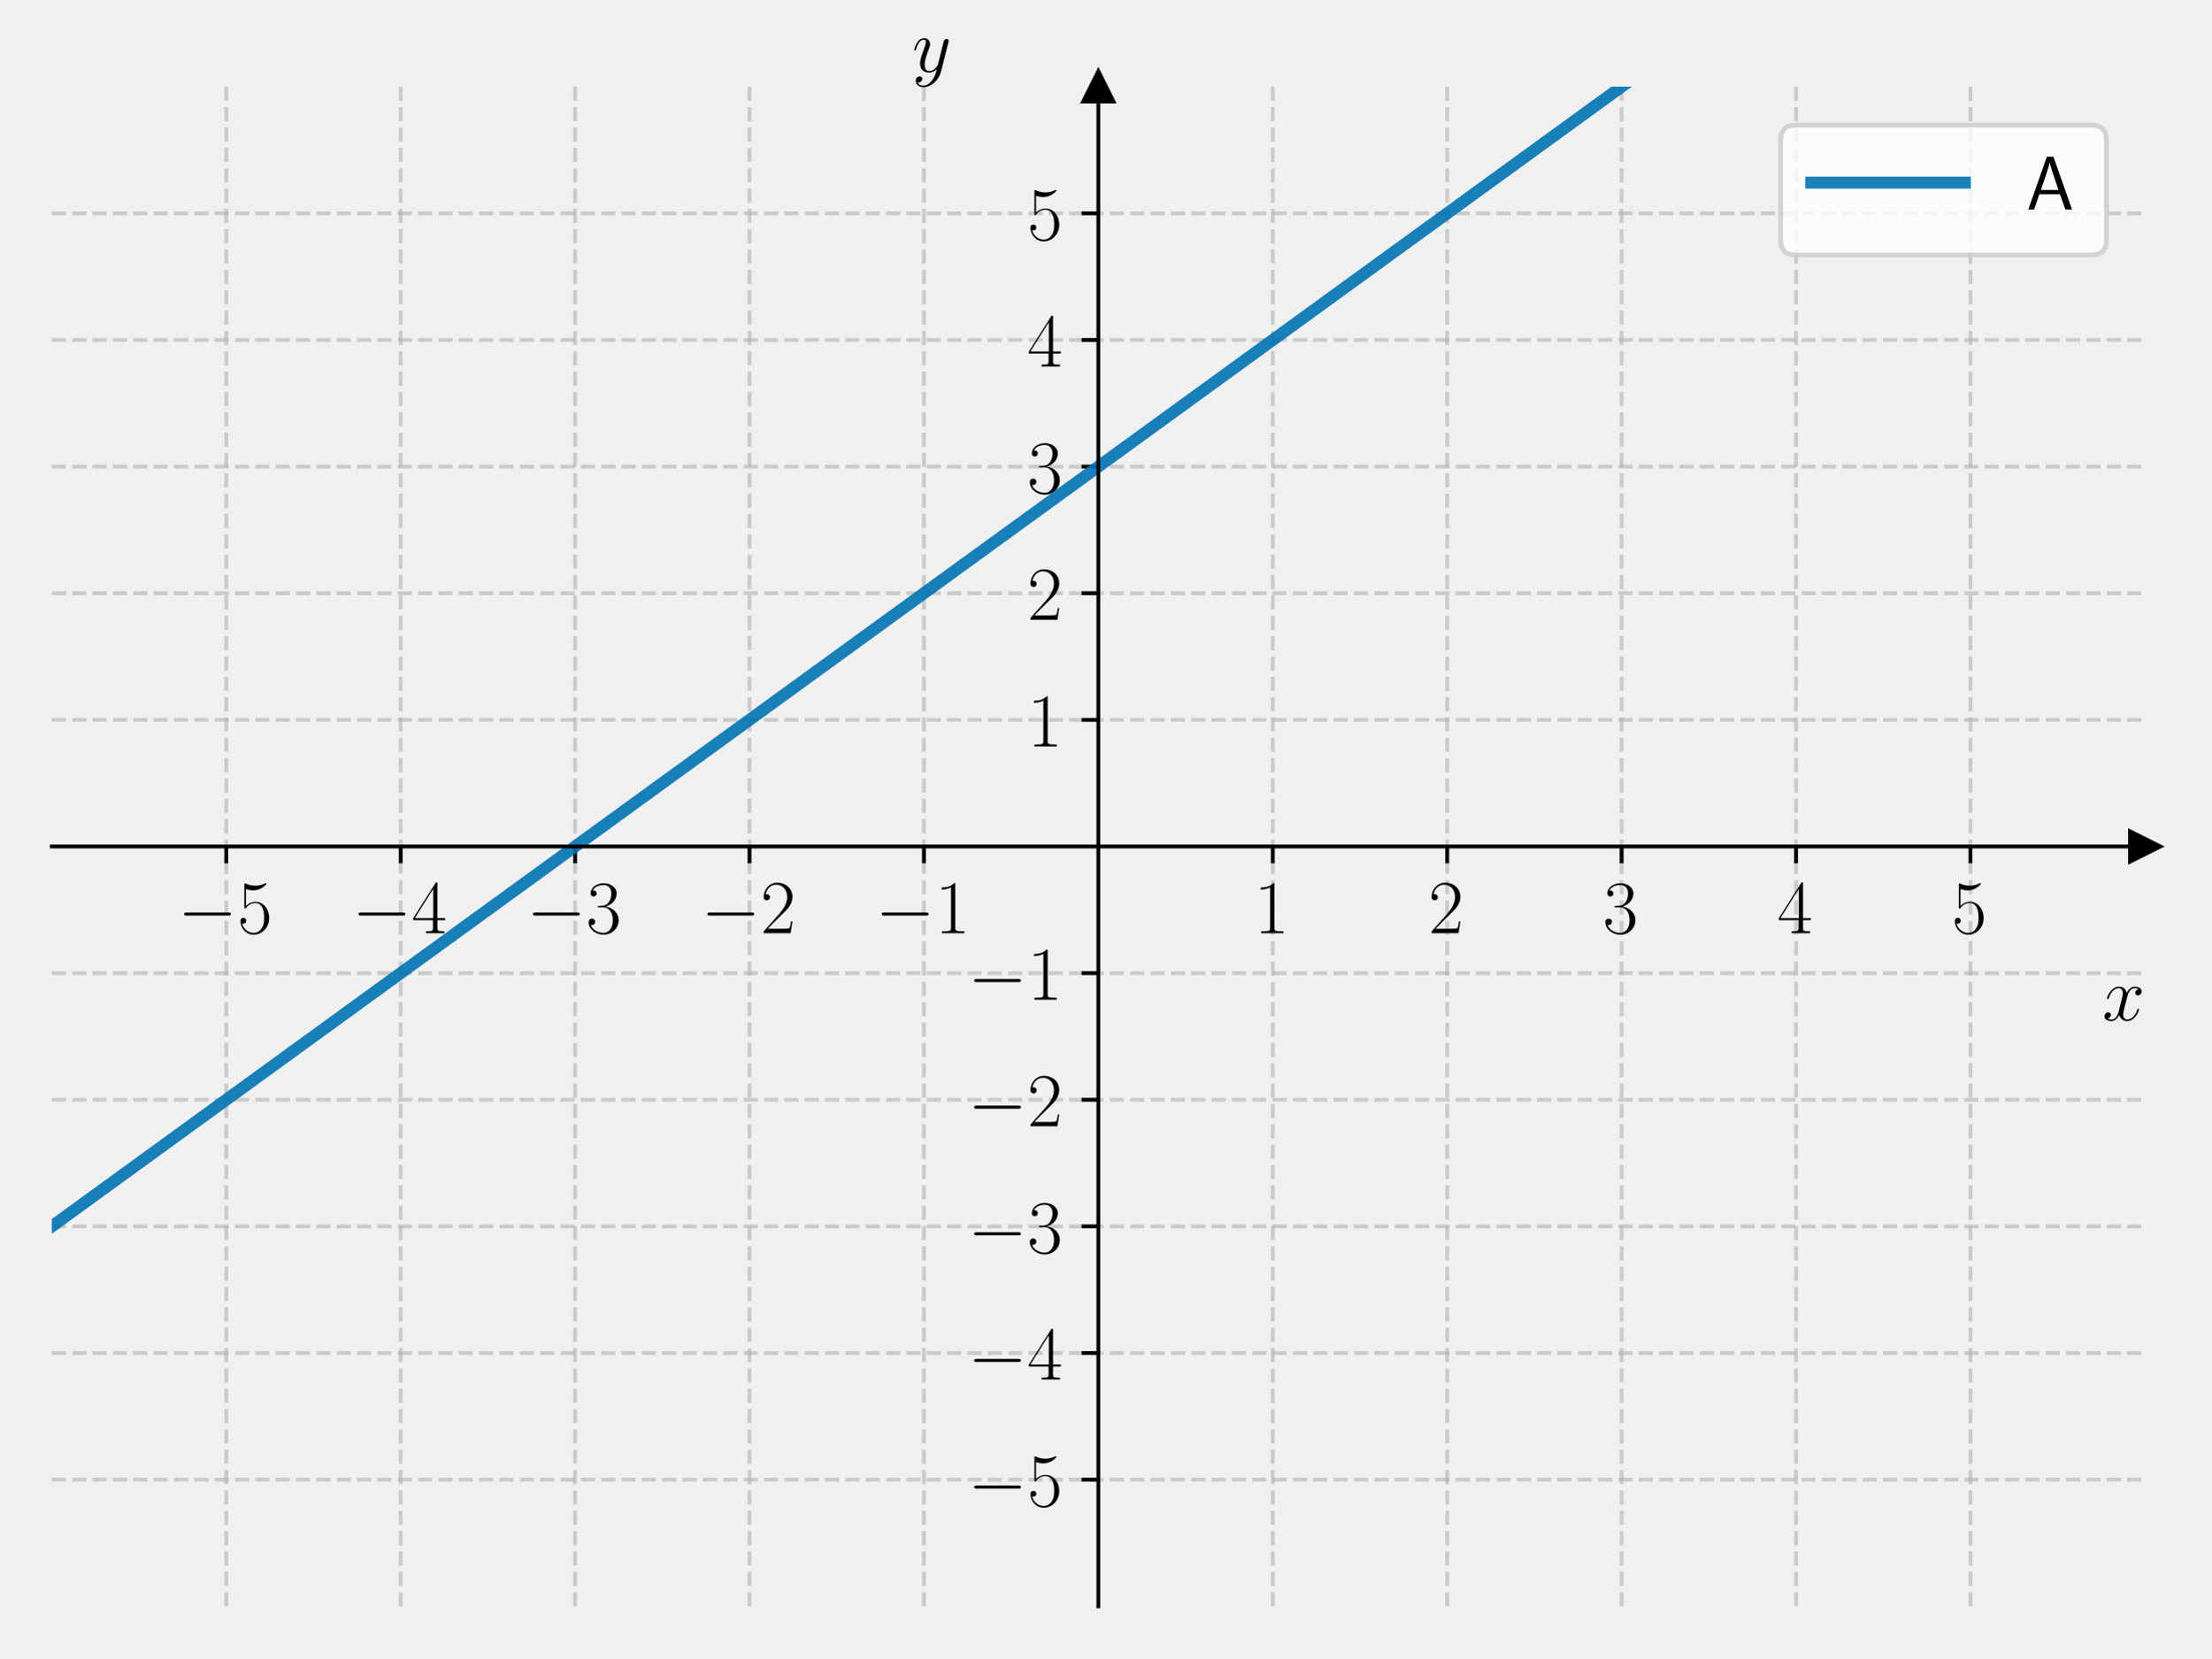
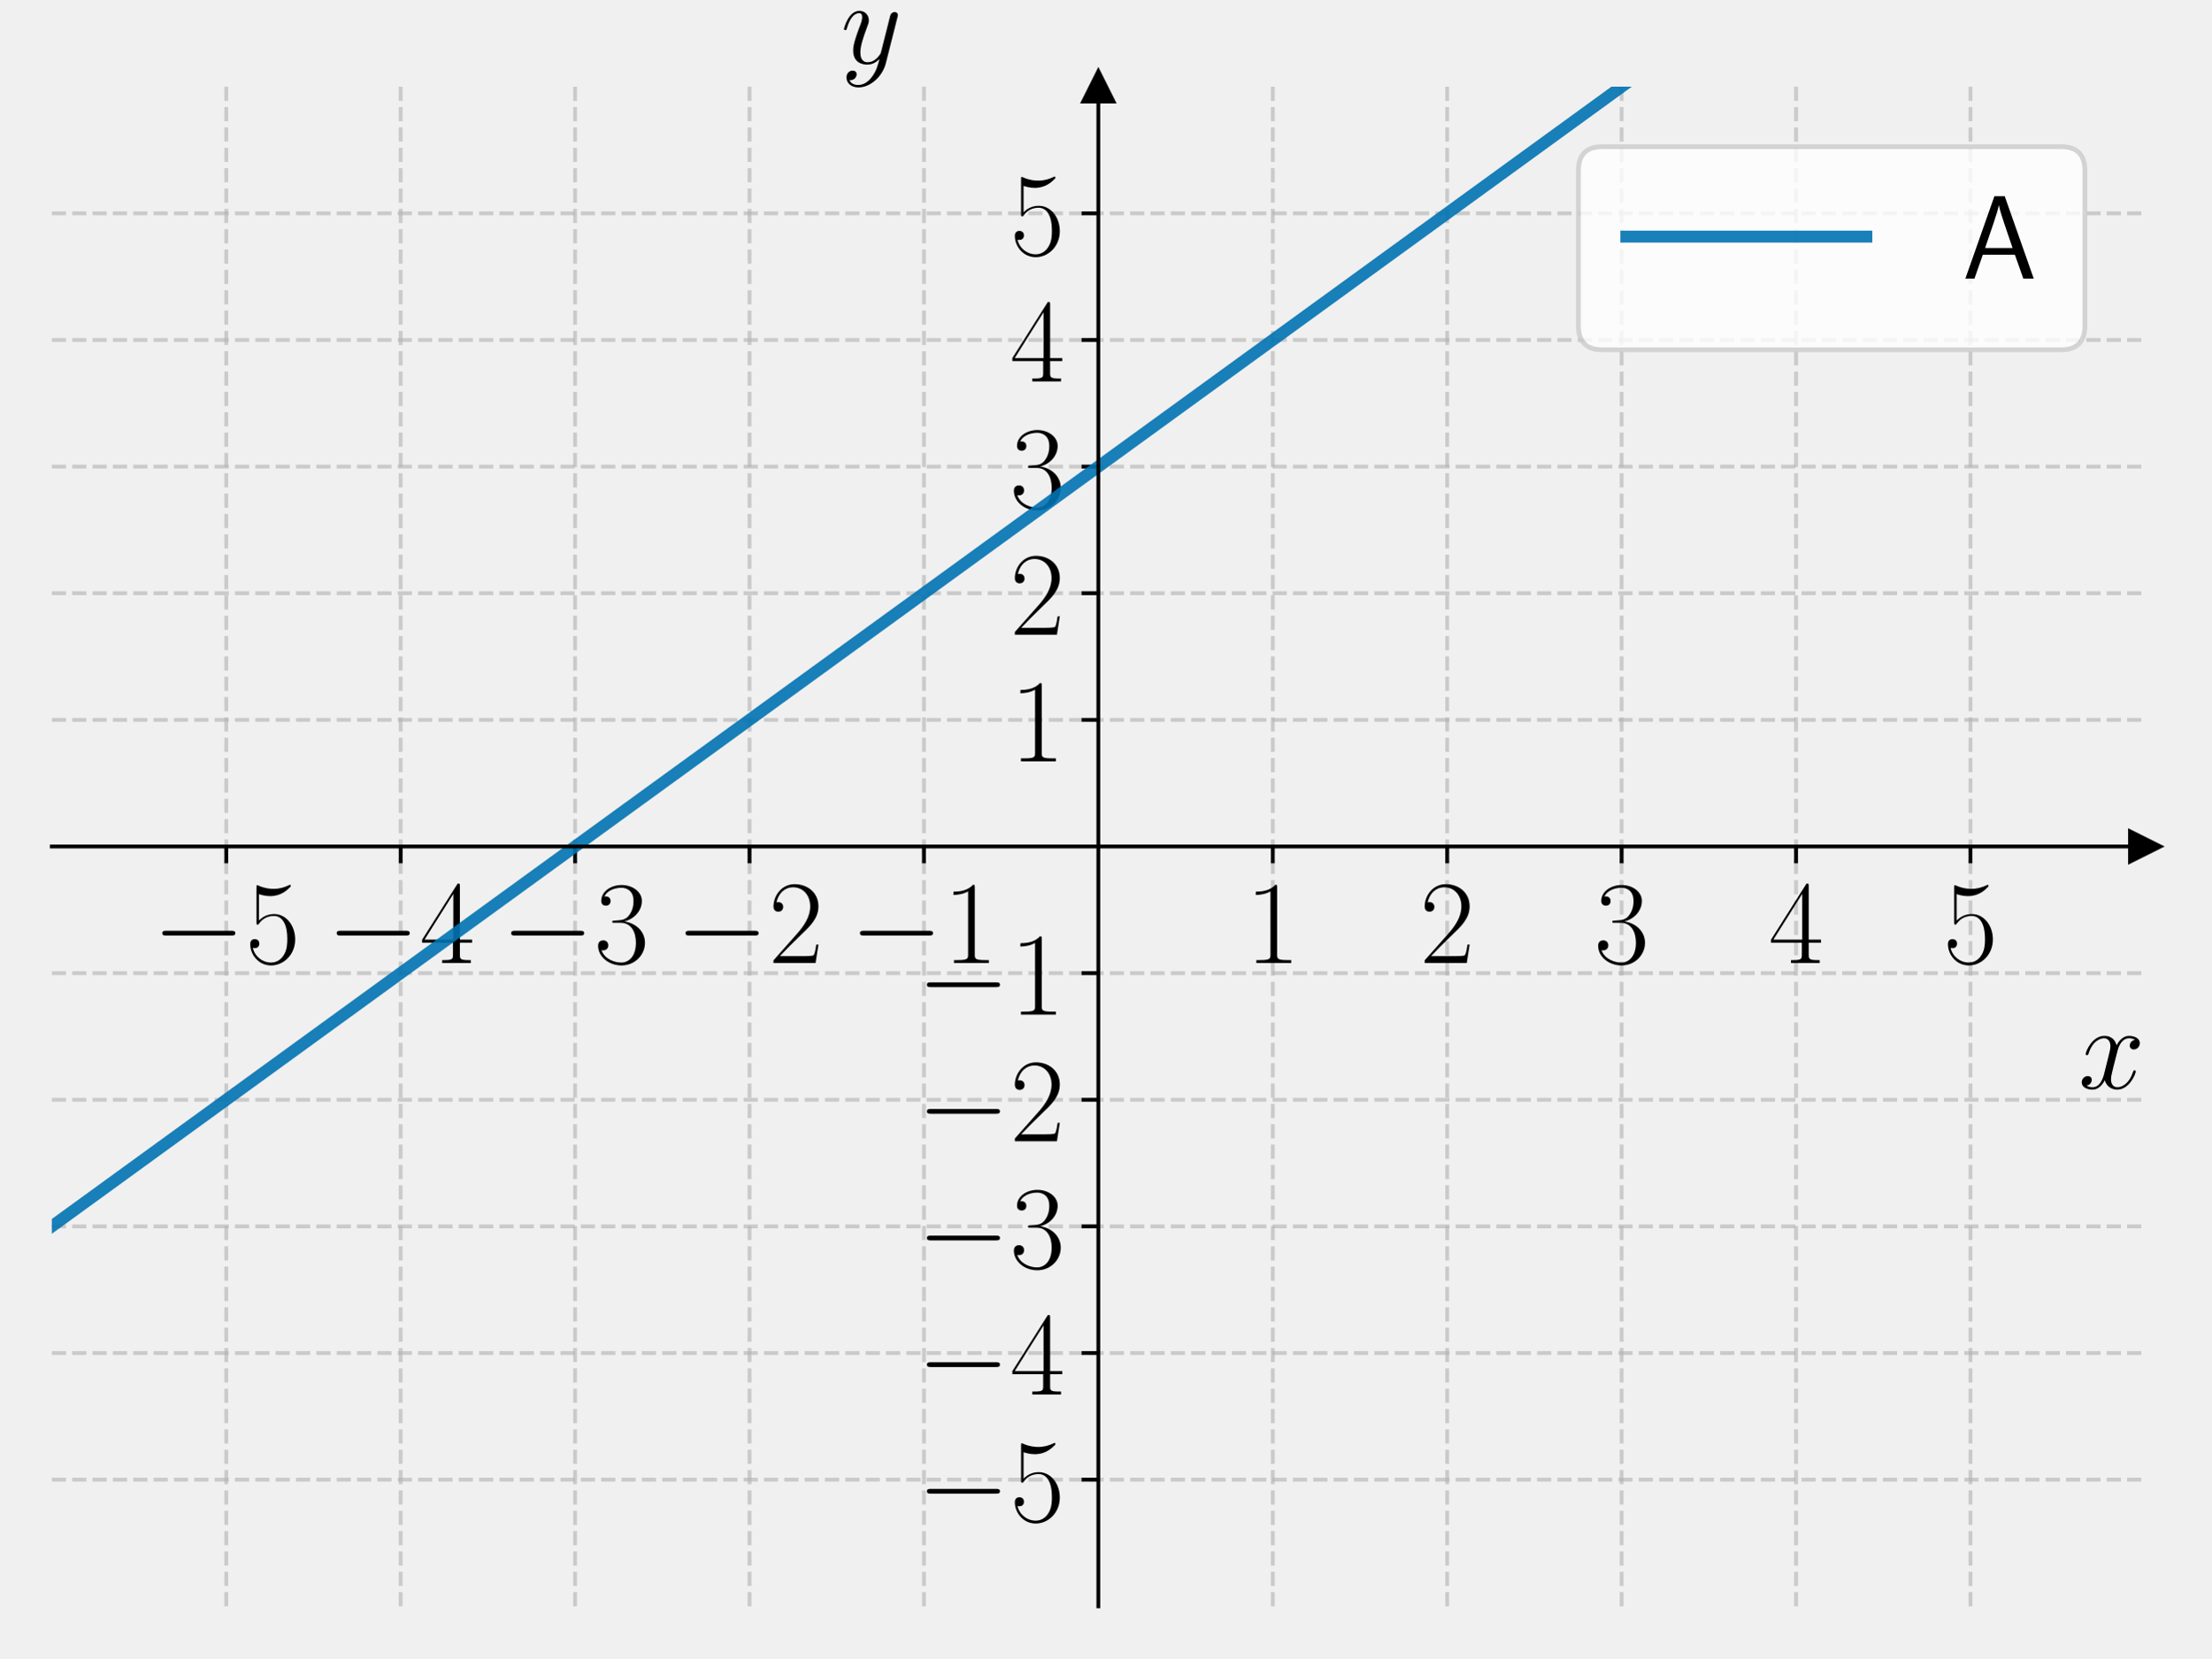
<svg xmlns="http://www.w3.org/2000/svg" xmlns:xlink="http://www.w3.org/1999/xlink" width="460.8pt" height="345.6pt" viewBox="0 0 460.8 345.6" version="1.1">
  <defs>
    <style type="text/css">*{stroke-linejoin: round; stroke-linecap: butt}</style>
  </defs>
  <g id="figure_1">
    <g id="patch_1">
      <path d="M 0 345.6  L 460.8 345.6  L 460.8 0  L 0 0  L 0 345.6  z " style="fill: none" />
    </g>
    <g id="axes_1">
      <g id="patch_2">
        <path d="M 10.8 334.8  L 447 334.8  L 447 18.065  L 10.8 18.065  L 10.8 334.8  z " style="fill: none" />
      </g>
      <g id="matplotlib.axis_1">
        <g id="xtick_1">
          <g id="line2d_1">
-             <path d="M 47.15 334.8  L 47.15 18.065  " clip-path="url(#pc004c68522)" style="fill: none; stroke-dasharray: 2.96,1.28; stroke-dashoffset: 0; stroke: #b0b0b0; stroke-opacity: 0.6; stroke-width: 0.8" />
+             <path d="M 47.15 334.8  L 47.15 18.065  " clip-path="url(#pa87d6926a6)" style="fill: none; stroke-dasharray: 2.96,1.28; stroke-dashoffset: 0; stroke: #b0b0b0; stroke-opacity: 0.6; stroke-width: 0.8" />
          </g>
          <g id="line2d_2">
            <defs>
-               <path id="m07900f5c85" d="M 0 0  L 0 3.5  " style="stroke: #000000; stroke-width: 0.8" />
+               <path id="m798432b747" d="M 0 0  L 0 3.5  " style="stroke: #000000; stroke-width: 0.8" />
            </defs>
            <g>
-               <use xlink:href="#m07900f5c85" x="47.15" y="176.432" style="stroke: #000000; stroke-width: 0.8" />
+               <use xlink:href="#m798432b747" x="47.15" y="176.432" style="stroke: #000000; stroke-width: 0.8" />
            </g>
          </g>
          <g id="text_1">
-             <g transform="translate(37.04901 194.5019) scale(0.16 -0.16)">
+             <g transform="translate(31.75276 200.7285) scale(0.25 -0.25)">
              <defs>
                <path id="CMSY10-0" d="M 4218 1472  C 4326 1472 4442 1472 4442 1600  C 4442 1728 4326 1728 4218 1728  L 755 1728  C 646 1728 531 1728 531 1600  C 531 1472 646 1472 755 1472  L 4218 1472  z " transform="scale(0.015625)" />
                <path id="CMR17-35" d="M 730 3692  C 794 3666 1056 3584 1325 3584  C 1920 3584 2246 3911 2432 4100  C 2432 4157 2432 4192 2394 4192  C 2387 4192 2374 4192 2323 4163  C 2099 4058 1837 3973 1517 3973  C 1325 3973 1037 3999 723 4139  C 653 4171 640 4171 634 4171  C 602 4171 595 4164 595 4037  L 595 2203  C 595 2089 595 2057 659 2057  C 691 2057 704 2070 736 2114  C 941 2401 1222 2522 1542 2522  C 1766 2522 2246 2382 2246 1289  C 2246 1085 2246 715 2054 421  C 1894 159 1645 25 1370 25  C 947 25 518 320 403 814  C 429 807 480 795 506 795  C 589 795 749 840 749 1038  C 749 1210 627 1280 506 1280  C 358 1280 262 1190 262 1011  C 262 454 704 -128 1382 -128  C 2042 -128 2669 440 2669 1264  C 2669 2030 2170 2624 1549 2624  C 1222 2624 947 2503 730 2274  L 730 3692  z " transform="scale(0.015625)" />
              </defs>
              <use xlink:href="#CMSY10-0" transform="scale(0.996264)" />
              <use xlink:href="#CMR17-35" transform="translate(77.48747 0) scale(0.996264)" />
            </g>
          </g>
        </g>
        <g id="xtick_2">
          <g id="line2d_3">
-             <path d="M 83.5 334.8  L 83.5 18.065  " clip-path="url(#pc004c68522)" style="fill: none; stroke-dasharray: 2.96,1.28; stroke-dashoffset: 0; stroke: #b0b0b0; stroke-opacity: 0.6; stroke-width: 0.8" />
+             <path d="M 83.5 334.8  L 83.5 18.065  " clip-path="url(#pa87d6926a6)" style="fill: none; stroke-dasharray: 2.96,1.28; stroke-dashoffset: 0; stroke: #b0b0b0; stroke-opacity: 0.6; stroke-width: 0.8" />
          </g>
          <g id="line2d_4">
            <g>
-               <use xlink:href="#m07900f5c85" x="83.5" y="176.432" style="stroke: #000000; stroke-width: 0.8" />
+               <use xlink:href="#m798432b747" x="83.5" y="176.432" style="stroke: #000000; stroke-width: 0.8" />
            </g>
          </g>
          <g id="text_2">
-             <g transform="translate(73.39901 194.5019) scale(0.16 -0.16)">
+             <g transform="translate(68.10276 200.7285) scale(0.25 -0.25)">
              <defs>
                <path id="CMR17-34" d="M 2150 4122  C 2150 4256 2144 4256 2029 4256  L 128 1254  L 128 1088  L 1779 1088  L 1779 457  C 1779 224 1766 160 1318 160  L 1197 160  L 1197 0  C 1402 0 1747 0 1965 0  C 2182 0 2528 0 2733 0  L 2733 160  L 2611 160  C 2163 160 2150 224 2150 457  L 2150 1088  L 2803 1088  L 2803 1254  L 2150 1254  L 2150 4122  z M 1798 3703  L 1798 1254  L 256 1254  L 1798 3703  z " transform="scale(0.015625)" />
              </defs>
              <use xlink:href="#CMSY10-0" transform="scale(0.996264)" />
              <use xlink:href="#CMR17-34" transform="translate(77.48747 0) scale(0.996264)" />
            </g>
          </g>
        </g>
        <g id="xtick_3">
          <g id="line2d_5">
-             <path d="M 119.85 334.8  L 119.85 18.065  " clip-path="url(#pc004c68522)" style="fill: none; stroke-dasharray: 2.96,1.28; stroke-dashoffset: 0; stroke: #b0b0b0; stroke-opacity: 0.6; stroke-width: 0.8" />
+             <path d="M 119.85 334.8  L 119.85 18.065  " clip-path="url(#pa87d6926a6)" style="fill: none; stroke-dasharray: 2.96,1.28; stroke-dashoffset: 0; stroke: #b0b0b0; stroke-opacity: 0.6; stroke-width: 0.8" />
          </g>
          <g id="line2d_6">
            <g>
-               <use xlink:href="#m07900f5c85" x="119.85" y="176.432" style="stroke: #000000; stroke-width: 0.8" />
+               <use xlink:href="#m798432b747" x="119.85" y="176.432" style="stroke: #000000; stroke-width: 0.8" />
            </g>
          </g>
          <g id="text_3">
-             <g transform="translate(109.749 194.5019) scale(0.16 -0.16)">
+             <g transform="translate(104.4528 200.7285) scale(0.25 -0.25)">
              <defs>
                <path id="CMR17-33" d="M 1414 2157  C 1984 2157 2234 1662 2234 1090  C 2234 320 1824 25 1453 25  C 1114 25 563 194 390 693  C 422 680 454 680 486 680  C 640 680 755 782 755 948  C 755 1133 614 1216 486 1216  C 378 1216 211 1165 211 926  C 211 335 787 -128 1466 -128  C 2176 -128 2720 430 2720 1085  C 2720 1707 2208 2157 1600 2227  C 2086 2328 2554 2756 2554 3329  C 2554 3820 2048 4179 1472 4179  C 890 4179 378 3829 378 3329  C 378 3110 544 3072 627 3072  C 762 3072 877 3155 877 3321  C 877 3486 762 3569 627 3569  C 602 3569 570 3569 544 3557  C 730 3959 1235 4032 1459 4032  C 1683 4032 2106 3925 2106 3320  C 2106 3143 2080 2828 1862 2550  C 1670 2304 1453 2304 1242 2284  C 1210 2284 1062 2269 1037 2269  C 992 2263 966 2257 966 2208  C 966 2163 973 2157 1101 2157  L 1414 2157  z " transform="scale(0.015625)" />
              </defs>
              <use xlink:href="#CMSY10-0" transform="scale(0.996264)" />
              <use xlink:href="#CMR17-33" transform="translate(77.48747 0) scale(0.996264)" />
            </g>
          </g>
        </g>
        <g id="xtick_4">
          <g id="line2d_7">
-             <path d="M 156.2 334.8  L 156.2 18.065  " clip-path="url(#pc004c68522)" style="fill: none; stroke-dasharray: 2.96,1.28; stroke-dashoffset: 0; stroke: #b0b0b0; stroke-opacity: 0.6; stroke-width: 0.8" />
+             <path d="M 156.2 334.8  L 156.2 18.065  " clip-path="url(#pa87d6926a6)" style="fill: none; stroke-dasharray: 2.96,1.28; stroke-dashoffset: 0; stroke: #b0b0b0; stroke-opacity: 0.6; stroke-width: 0.8" />
          </g>
          <g id="line2d_8">
            <g>
-               <use xlink:href="#m07900f5c85" x="156.2" y="176.432" style="stroke: #000000; stroke-width: 0.8" />
+               <use xlink:href="#m798432b747" x="156.2" y="176.432" style="stroke: #000000; stroke-width: 0.8" />
            </g>
          </g>
          <g id="text_4">
-             <g transform="translate(146.099 194.5019) scale(0.16 -0.16)">
+             <g transform="translate(140.8028 200.7285) scale(0.25 -0.25)">
              <defs>
                <path id="CMR17-32" d="M 2669 989  L 2554 989  C 2490 536 2438 459 2413 420  C 2381 369 1920 369 1830 369  L 602 369  C 832 619 1280 1072 1824 1597  C 2214 1967 2669 2402 2669 3035  C 2669 3790 2067 4224 1395 4224  C 691 4224 262 3604 262 3030  C 262 2780 448 2748 525 2748  C 589 2748 781 2787 781 3010  C 781 3207 614 3264 525 3264  C 486 3264 448 3258 422 3245  C 544 3790 915 4058 1306 4058  C 1862 4058 2227 3617 2227 3035  C 2227 2479 1901 2000 1536 1584  L 262 146  L 262 0  L 2515 0  L 2669 989  z " transform="scale(0.015625)" />
              </defs>
              <use xlink:href="#CMSY10-0" transform="scale(0.996264)" />
              <use xlink:href="#CMR17-32" transform="translate(77.48747 0) scale(0.996264)" />
            </g>
          </g>
        </g>
        <g id="xtick_5">
          <g id="line2d_9">
-             <path d="M 192.55 334.8  L 192.55 18.065  " clip-path="url(#pc004c68522)" style="fill: none; stroke-dasharray: 2.96,1.28; stroke-dashoffset: 0; stroke: #b0b0b0; stroke-opacity: 0.6; stroke-width: 0.8" />
+             <path d="M 192.55 334.8  L 192.55 18.065  " clip-path="url(#pa87d6926a6)" style="fill: none; stroke-dasharray: 2.96,1.28; stroke-dashoffset: 0; stroke: #b0b0b0; stroke-opacity: 0.6; stroke-width: 0.8" />
          </g>
          <g id="line2d_10">
            <g>
-               <use xlink:href="#m07900f5c85" x="192.55" y="176.432" style="stroke: #000000; stroke-width: 0.8" />
+               <use xlink:href="#m798432b747" x="192.55" y="176.432" style="stroke: #000000; stroke-width: 0.8" />
            </g>
          </g>
          <g id="text_5">
-             <g transform="translate(182.449 194.5019) scale(0.16 -0.16)">
+             <g transform="translate(177.1528 200.7285) scale(0.25 -0.25)">
              <defs>
                <path id="CMR17-31" d="M 1702 4058  C 1702 4192 1696 4192 1606 4192  C 1357 3916 979 3827 621 3827  C 602 3827 570 3827 563 3808  C 557 3795 557 3782 557 3648  C 755 3648 1088 3686 1344 3839  L 1344 461  C 1344 236 1331 160 781 160  L 589 160  L 589 0  C 896 0 1216 0 1523 0  C 1830 0 2150 0 2458 0  L 2458 160  L 2266 160  C 1715 160 1702 230 1702 458  L 1702 4058  z " transform="scale(0.015625)" />
              </defs>
              <use xlink:href="#CMSY10-0" transform="scale(0.996264)" />
              <use xlink:href="#CMR17-31" transform="translate(77.48747 0) scale(0.996264)" />
            </g>
          </g>
        </g>
        <g id="xtick_6">
          <g id="line2d_11">
-             <path d="M 265.25 334.8  L 265.25 18.065  " clip-path="url(#pc004c68522)" style="fill: none; stroke-dasharray: 2.96,1.28; stroke-dashoffset: 0; stroke: #b0b0b0; stroke-opacity: 0.6; stroke-width: 0.8" />
+             <path d="M 265.25 334.8  L 265.25 18.065  " clip-path="url(#pa87d6926a6)" style="fill: none; stroke-dasharray: 2.96,1.28; stroke-dashoffset: 0; stroke: #b0b0b0; stroke-opacity: 0.6; stroke-width: 0.8" />
          </g>
          <g id="line2d_12">
            <g>
-               <use xlink:href="#m07900f5c85" x="265.25" y="176.432" style="stroke: #000000; stroke-width: 0.8" />
+               <use xlink:href="#m798432b747" x="265.25" y="176.432" style="stroke: #000000; stroke-width: 0.8" />
            </g>
          </g>
          <g id="text_6">
-             <g transform="translate(261.348 194.5019) scale(0.16 -0.16)">
+             <g transform="translate(259.5387 200.7285) scale(0.25 -0.25)">
              <use xlink:href="#CMR17-31" transform="scale(0.996264)" />
            </g>
          </g>
        </g>
        <g id="xtick_7">
          <g id="line2d_13">
-             <path d="M 301.6 334.8  L 301.6 18.065  " clip-path="url(#pc004c68522)" style="fill: none; stroke-dasharray: 2.96,1.28; stroke-dashoffset: 0; stroke: #b0b0b0; stroke-opacity: 0.6; stroke-width: 0.8" />
+             <path d="M 301.6 334.8  L 301.6 18.065  " clip-path="url(#pa87d6926a6)" style="fill: none; stroke-dasharray: 2.96,1.28; stroke-dashoffset: 0; stroke: #b0b0b0; stroke-opacity: 0.6; stroke-width: 0.8" />
          </g>
          <g id="line2d_14">
            <g>
-               <use xlink:href="#m07900f5c85" x="301.6" y="176.432" style="stroke: #000000; stroke-width: 0.8" />
+               <use xlink:href="#m798432b747" x="301.6" y="176.432" style="stroke: #000000; stroke-width: 0.8" />
            </g>
          </g>
          <g id="text_7">
-             <g transform="translate(297.698 194.5019) scale(0.16 -0.16)">
+             <g transform="translate(295.8887 200.7285) scale(0.25 -0.25)">
              <use xlink:href="#CMR17-32" transform="scale(0.996264)" />
            </g>
          </g>
        </g>
        <g id="xtick_8">
          <g id="line2d_15">
-             <path d="M 337.95 334.8  L 337.95 18.065  " clip-path="url(#pc004c68522)" style="fill: none; stroke-dasharray: 2.96,1.28; stroke-dashoffset: 0; stroke: #b0b0b0; stroke-opacity: 0.6; stroke-width: 0.8" />
+             <path d="M 337.95 334.8  L 337.95 18.065  " clip-path="url(#pa87d6926a6)" style="fill: none; stroke-dasharray: 2.96,1.28; stroke-dashoffset: 0; stroke: #b0b0b0; stroke-opacity: 0.6; stroke-width: 0.8" />
          </g>
          <g id="line2d_16">
            <g>
-               <use xlink:href="#m07900f5c85" x="337.95" y="176.432" style="stroke: #000000; stroke-width: 0.8" />
+               <use xlink:href="#m798432b747" x="337.95" y="176.432" style="stroke: #000000; stroke-width: 0.8" />
            </g>
          </g>
          <g id="text_8">
-             <g transform="translate(334.048 194.5019) scale(0.16 -0.16)">
+             <g transform="translate(332.2387 200.7285) scale(0.25 -0.25)">
              <use xlink:href="#CMR17-33" transform="scale(0.996264)" />
            </g>
          </g>
        </g>
        <g id="xtick_9">
          <g id="line2d_17">
-             <path d="M 374.3 334.8  L 374.3 18.065  " clip-path="url(#pc004c68522)" style="fill: none; stroke-dasharray: 2.96,1.28; stroke-dashoffset: 0; stroke: #b0b0b0; stroke-opacity: 0.6; stroke-width: 0.8" />
+             <path d="M 374.3 334.8  L 374.3 18.065  " clip-path="url(#pa87d6926a6)" style="fill: none; stroke-dasharray: 2.96,1.28; stroke-dashoffset: 0; stroke: #b0b0b0; stroke-opacity: 0.6; stroke-width: 0.8" />
          </g>
          <g id="line2d_18">
            <g>
-               <use xlink:href="#m07900f5c85" x="374.3" y="176.432" style="stroke: #000000; stroke-width: 0.8" />
+               <use xlink:href="#m798432b747" x="374.3" y="176.432" style="stroke: #000000; stroke-width: 0.8" />
            </g>
          </g>
          <g id="text_9">
-             <g transform="translate(370.398 194.5019) scale(0.16 -0.16)">
+             <g transform="translate(368.5887 200.7285) scale(0.25 -0.25)">
              <use xlink:href="#CMR17-34" transform="scale(0.996264)" />
            </g>
          </g>
        </g>
        <g id="xtick_10">
          <g id="line2d_19">
-             <path d="M 410.65 334.8  L 410.65 18.065  " clip-path="url(#pc004c68522)" style="fill: none; stroke-dasharray: 2.96,1.28; stroke-dashoffset: 0; stroke: #b0b0b0; stroke-opacity: 0.6; stroke-width: 0.8" />
+             <path d="M 410.65 334.8  L 410.65 18.065  " clip-path="url(#pa87d6926a6)" style="fill: none; stroke-dasharray: 2.96,1.28; stroke-dashoffset: 0; stroke: #b0b0b0; stroke-opacity: 0.6; stroke-width: 0.8" />
          </g>
          <g id="line2d_20">
            <g>
-               <use xlink:href="#m07900f5c85" x="410.65" y="176.432" style="stroke: #000000; stroke-width: 0.8" />
+               <use xlink:href="#m798432b747" x="410.65" y="176.432" style="stroke: #000000; stroke-width: 0.8" />
            </g>
          </g>
          <g id="text_10">
-             <g transform="translate(406.748 194.5019) scale(0.16 -0.16)">
+             <g transform="translate(404.9387 200.7285) scale(0.25 -0.25)">
              <use xlink:href="#CMR17-35" transform="scale(0.996264)" />
            </g>
          </g>
        </g>
        <g id="text_11">
-           <g transform="translate(438.1306 212.6709) scale(0.16 -0.16)">
+           <g transform="translate(433.1415 226.8693) scale(0.25 -0.25)">
            <defs>
              <path id="CMMI12-78" d="M 3034 2606  C 2829 2567 2752 2414 2752 2293  C 2752 2139 2874 2088 2963 2088  C 3155 2088 3290 2254 3290 2427  C 3290 2695 2982 2816 2714 2816  C 2323 2816 2106 2433 2048 2312  C 1901 2816 1504 2816 1389 2816  C 736 2816 390 1980 390 1839  C 390 1814 416 1782 461 1782  C 512 1782 525 1820 538 1846  C 755 2555 1184 2689 1370 2689  C 1658 2689 1715 2420 1715 2267  C 1715 2127 1677 1980 1600 1673  L 1382 798  C 1286 415 1101 64 762 64  C 730 64 570 64 435 147  C 666 192 717 383 717 460  C 717 588 621 664 499 664  C 346 664 179 530 179 326  C 179 57 480 -64 755 -64  C 1062 -64 1280 179 1414 441  C 1517 64 1837 -64 2074 -64  C 2726 -64 3072 773 3072 913  C 3072 945 3046 971 3008 971  C 2950 971 2944 939 2925 888  C 2752 326 2381 64 2093 64  C 1869 64 1747 230 1747 492  C 1747 632 1773 734 1875 1156  L 2099 2024  C 2195 2408 2413 2689 2707 2689  C 2720 2689 2899 2689 3034 2606  z " transform="scale(0.015625)" />
            </defs>
            <use xlink:href="#CMMI12-78" transform="scale(0.996264)" />
          </g>
        </g>
      </g>
      <g id="matplotlib.axis_2">
        <g id="ytick_1">
          <g id="line2d_21">
-             <path d="M 10.8 308.405  L 447 308.405  " clip-path="url(#pc004c68522)" style="fill: none; stroke-dasharray: 2.96,1.28; stroke-dashoffset: 0; stroke: #b0b0b0; stroke-opacity: 0.6; stroke-width: 0.8" />
+             <path d="M 10.8 308.405  L 447 308.405  " clip-path="url(#pa87d6926a6)" style="fill: none; stroke-dasharray: 2.96,1.28; stroke-dashoffset: 0; stroke: #b0b0b0; stroke-opacity: 0.6; stroke-width: 0.8" />
          </g>
          <g id="line2d_22">
            <defs>
-               <path id="me98e470635" d="M 0 0  L -3.5 0  " style="stroke: #000000; stroke-width: 0.8" />
+               <path id="m619730a0fc" d="M 0 0  L -3.5 0  " style="stroke: #000000; stroke-width: 0.8" />
            </defs>
            <g>
-               <use xlink:href="#me98e470635" x="228.9" y="308.405" style="stroke: #000000; stroke-width: 0.8" />
+               <use xlink:href="#m619730a0fc" x="228.9" y="308.405" style="stroke: #000000; stroke-width: 0.8" />
            </g>
          </g>
          <g id="text_12">
-             <g transform="translate(201.698 313.9402) scale(0.16 -0.16)">
+             <g transform="translate(191.1055 317.0535) scale(0.25 -0.25)">
              <use xlink:href="#CMSY10-0" transform="scale(0.996264)" />
              <use xlink:href="#CMR17-35" transform="translate(77.48747 0) scale(0.996264)" />
            </g>
          </g>
        </g>
        <g id="ytick_2">
          <g id="line2d_23">
-             <path d="M 10.8 282.011  L 447 282.011  " clip-path="url(#pc004c68522)" style="fill: none; stroke-dasharray: 2.96,1.28; stroke-dashoffset: 0; stroke: #b0b0b0; stroke-opacity: 0.6; stroke-width: 0.8" />
+             <path d="M 10.8 282.011  L 447 282.011  " clip-path="url(#pa87d6926a6)" style="fill: none; stroke-dasharray: 2.96,1.28; stroke-dashoffset: 0; stroke: #b0b0b0; stroke-opacity: 0.6; stroke-width: 0.8" />
          </g>
          <g id="line2d_24">
            <g>
-               <use xlink:href="#me98e470635" x="228.9" y="282.011" style="stroke: #000000; stroke-width: 0.8" />
+               <use xlink:href="#m619730a0fc" x="228.9" y="282.011" style="stroke: #000000; stroke-width: 0.8" />
            </g>
          </g>
          <g id="text_13">
-             <g transform="translate(201.698 287.5455) scale(0.16 -0.16)">
+             <g transform="translate(191.1055 290.6589) scale(0.25 -0.25)">
              <use xlink:href="#CMSY10-0" transform="scale(0.996264)" />
              <use xlink:href="#CMR17-34" transform="translate(77.48747 0) scale(0.996264)" />
            </g>
          </g>
        </g>
        <g id="ytick_3">
          <g id="line2d_25">
-             <path d="M 10.8 255.616  L 447 255.616  " clip-path="url(#pc004c68522)" style="fill: none; stroke-dasharray: 2.96,1.28; stroke-dashoffset: 0; stroke: #b0b0b0; stroke-opacity: 0.6; stroke-width: 0.8" />
+             <path d="M 10.8 255.616  L 447 255.616  " clip-path="url(#pa87d6926a6)" style="fill: none; stroke-dasharray: 2.96,1.28; stroke-dashoffset: 0; stroke: #b0b0b0; stroke-opacity: 0.6; stroke-width: 0.8" />
          </g>
          <g id="line2d_26">
            <g>
-               <use xlink:href="#me98e470635" x="228.9" y="255.616" style="stroke: #000000; stroke-width: 0.8" />
+               <use xlink:href="#m619730a0fc" x="228.9" y="255.616" style="stroke: #000000; stroke-width: 0.8" />
            </g>
          </g>
          <g id="text_14">
-             <g transform="translate(201.698 261.1509) scale(0.16 -0.16)">
+             <g transform="translate(191.1055 264.2643) scale(0.25 -0.25)">
              <use xlink:href="#CMSY10-0" transform="scale(0.996264)" />
              <use xlink:href="#CMR17-33" transform="translate(77.48747 0) scale(0.996264)" />
            </g>
          </g>
        </g>
        <g id="ytick_4">
          <g id="line2d_27">
-             <path d="M 10.8 229.222  L 447 229.222  " clip-path="url(#pc004c68522)" style="fill: none; stroke-dasharray: 2.96,1.28; stroke-dashoffset: 0; stroke: #b0b0b0; stroke-opacity: 0.6; stroke-width: 0.8" />
+             <path d="M 10.8 229.222  L 447 229.222  " clip-path="url(#pa87d6926a6)" style="fill: none; stroke-dasharray: 2.96,1.28; stroke-dashoffset: 0; stroke: #b0b0b0; stroke-opacity: 0.6; stroke-width: 0.8" />
          </g>
          <g id="line2d_28">
            <g>
-               <use xlink:href="#me98e470635" x="228.9" y="229.222" style="stroke: #000000; stroke-width: 0.8" />
+               <use xlink:href="#m619730a0fc" x="228.9" y="229.222" style="stroke: #000000; stroke-width: 0.8" />
            </g>
          </g>
          <g id="text_15">
-             <g transform="translate(201.698 234.7563) scale(0.16 -0.16)">
+             <g transform="translate(191.1055 237.8696) scale(0.25 -0.25)">
              <use xlink:href="#CMSY10-0" transform="scale(0.996264)" />
              <use xlink:href="#CMR17-32" transform="translate(77.48747 0) scale(0.996264)" />
            </g>
          </g>
        </g>
        <g id="ytick_5">
          <g id="line2d_29">
-             <path d="M 10.8 202.827  L 447 202.827  " clip-path="url(#pc004c68522)" style="fill: none; stroke-dasharray: 2.96,1.28; stroke-dashoffset: 0; stroke: #b0b0b0; stroke-opacity: 0.6; stroke-width: 0.8" />
+             <path d="M 10.8 202.827  L 447 202.827  " clip-path="url(#pa87d6926a6)" style="fill: none; stroke-dasharray: 2.96,1.28; stroke-dashoffset: 0; stroke: #b0b0b0; stroke-opacity: 0.6; stroke-width: 0.8" />
          </g>
          <g id="line2d_30">
            <g>
-               <use xlink:href="#me98e470635" x="228.9" y="202.827" style="stroke: #000000; stroke-width: 0.8" />
+               <use xlink:href="#m619730a0fc" x="228.9" y="202.827" style="stroke: #000000; stroke-width: 0.8" />
            </g>
          </g>
          <g id="text_16">
-             <g transform="translate(201.698 208.3617) scale(0.16 -0.16)">
+             <g transform="translate(191.1055 211.475) scale(0.25 -0.25)">
              <use xlink:href="#CMSY10-0" transform="scale(0.996264)" />
              <use xlink:href="#CMR17-31" transform="translate(77.48747 0) scale(0.996264)" />
            </g>
          </g>
        </g>
        <g id="ytick_6">
          <g id="line2d_31">
-             <path d="M 10.8 150.038  L 447 150.038  " clip-path="url(#pc004c68522)" style="fill: none; stroke-dasharray: 2.96,1.28; stroke-dashoffset: 0; stroke: #b0b0b0; stroke-opacity: 0.6; stroke-width: 0.8" />
+             <path d="M 10.8 150.038  L 447 150.038  " clip-path="url(#pa87d6926a6)" style="fill: none; stroke-dasharray: 2.96,1.28; stroke-dashoffset: 0; stroke: #b0b0b0; stroke-opacity: 0.6; stroke-width: 0.8" />
          </g>
          <g id="line2d_32">
            <g>
-               <use xlink:href="#me98e470635" x="228.9" y="150.038" style="stroke: #000000; stroke-width: 0.8" />
+               <use xlink:href="#m619730a0fc" x="228.9" y="150.038" style="stroke: #000000; stroke-width: 0.8" />
            </g>
          </g>
          <g id="text_17">
-             <g transform="translate(214.096 155.5724) scale(0.16 -0.16)">
+             <g transform="translate(210.4774 158.6858) scale(0.25 -0.25)">
              <use xlink:href="#CMR17-31" transform="scale(0.996264)" />
            </g>
          </g>
        </g>
        <g id="ytick_7">
          <g id="line2d_33">
-             <path d="M 10.8 123.643  L 447 123.643  " clip-path="url(#pc004c68522)" style="fill: none; stroke-dasharray: 2.96,1.28; stroke-dashoffset: 0; stroke: #b0b0b0; stroke-opacity: 0.6; stroke-width: 0.8" />
+             <path d="M 10.8 123.643  L 447 123.643  " clip-path="url(#pa87d6926a6)" style="fill: none; stroke-dasharray: 2.96,1.28; stroke-dashoffset: 0; stroke: #b0b0b0; stroke-opacity: 0.6; stroke-width: 0.8" />
          </g>
          <g id="line2d_34">
            <g>
-               <use xlink:href="#me98e470635" x="228.9" y="123.643" style="stroke: #000000; stroke-width: 0.8" />
+               <use xlink:href="#m619730a0fc" x="228.9" y="123.643" style="stroke: #000000; stroke-width: 0.8" />
            </g>
          </g>
          <g id="text_18">
-             <g transform="translate(214.096 129.1778) scale(0.16 -0.16)">
+             <g transform="translate(210.4774 132.2911) scale(0.25 -0.25)">
              <use xlink:href="#CMR17-32" transform="scale(0.996264)" />
            </g>
          </g>
        </g>
        <g id="ytick_8">
          <g id="line2d_35">
-             <path d="M 10.8 97.248  L 447 97.248  " clip-path="url(#pc004c68522)" style="fill: none; stroke-dasharray: 2.96,1.28; stroke-dashoffset: 0; stroke: #b0b0b0; stroke-opacity: 0.6; stroke-width: 0.8" />
+             <path d="M 10.8 97.248  L 447 97.248  " clip-path="url(#pa87d6926a6)" style="fill: none; stroke-dasharray: 2.96,1.28; stroke-dashoffset: 0; stroke: #b0b0b0; stroke-opacity: 0.6; stroke-width: 0.8" />
          </g>
          <g id="line2d_36">
            <g>
-               <use xlink:href="#me98e470635" x="228.9" y="97.248" style="stroke: #000000; stroke-width: 0.8" />
+               <use xlink:href="#m619730a0fc" x="228.9" y="97.248" style="stroke: #000000; stroke-width: 0.8" />
            </g>
          </g>
          <g id="text_19">
-             <g transform="translate(214.096 102.7832) scale(0.16 -0.16)">
+             <g transform="translate(210.4774 105.8965) scale(0.25 -0.25)">
              <use xlink:href="#CMR17-33" transform="scale(0.996264)" />
            </g>
          </g>
        </g>
        <g id="ytick_9">
          <g id="line2d_37">
-             <path d="M 10.8 70.854  L 447 70.854  " clip-path="url(#pc004c68522)" style="fill: none; stroke-dasharray: 2.96,1.28; stroke-dashoffset: 0; stroke: #b0b0b0; stroke-opacity: 0.6; stroke-width: 0.8" />
+             <path d="M 10.8 70.854  L 447 70.854  " clip-path="url(#pa87d6926a6)" style="fill: none; stroke-dasharray: 2.96,1.28; stroke-dashoffset: 0; stroke: #b0b0b0; stroke-opacity: 0.6; stroke-width: 0.8" />
          </g>
          <g id="line2d_38">
            <g>
-               <use xlink:href="#me98e470635" x="228.9" y="70.854" style="stroke: #000000; stroke-width: 0.8" />
+               <use xlink:href="#m619730a0fc" x="228.9" y="70.854" style="stroke: #000000; stroke-width: 0.8" />
            </g>
          </g>
          <g id="text_20">
-             <g transform="translate(214.096 76.38857) scale(0.16 -0.16)">
+             <g transform="translate(210.4774 79.5019) scale(0.25 -0.25)">
              <use xlink:href="#CMR17-34" transform="scale(0.996264)" />
            </g>
          </g>
        </g>
        <g id="ytick_10">
          <g id="line2d_39">
-             <path d="M 10.8 44.459  L 447 44.459  " clip-path="url(#pc004c68522)" style="fill: none; stroke-dasharray: 2.96,1.28; stroke-dashoffset: 0; stroke: #b0b0b0; stroke-opacity: 0.6; stroke-width: 0.8" />
+             <path d="M 10.8 44.459  L 447 44.459  " clip-path="url(#pa87d6926a6)" style="fill: none; stroke-dasharray: 2.96,1.28; stroke-dashoffset: 0; stroke: #b0b0b0; stroke-opacity: 0.6; stroke-width: 0.8" />
          </g>
          <g id="line2d_40">
            <g>
-               <use xlink:href="#me98e470635" x="228.9" y="44.459" style="stroke: #000000; stroke-width: 0.8" />
+               <use xlink:href="#m619730a0fc" x="228.9" y="44.459" style="stroke: #000000; stroke-width: 0.8" />
            </g>
          </g>
          <g id="text_21">
-             <g transform="translate(214.096 49.99395) scale(0.16 -0.16)">
+             <g transform="translate(210.4774 53.10728) scale(0.25 -0.25)">
              <use xlink:href="#CMR17-35" transform="scale(0.996264)" />
            </g>
          </g>
        </g>
        <g id="text_22">
-           <g transform="translate(190.0877 14.96506) scale(0.16 -0.16)">
+           <g transform="translate(175.2145 13.22) scale(0.25 -0.25)">
            <defs>
              <path id="CMMI12-79" d="M 1683 -700  C 1510 -939 1261 -1152 947 -1152  C 870 -1152 563 -1152 467 -889  C 486 -895 518 -895 531 -895  C 723 -895 851 -729 851 -582  C 851 -435 730 -384 634 -384  C 531 -384 307 -458 307 -759  C 307 -1071 582 -1286 947 -1286  C 1587 -1286 2234 -700 2413 6  L 3040 2485  C 3046 2517 3059 2556 3059 2594  C 3059 2689 2982 2753 2886 2753  C 2829 2753 2694 2727 2643 2535  L 2170 658  C 2138 543 2138 530 2086 460  C 1958 281 1747 64 1440 64  C 1082 64 1050 415 1050 588  C 1050 952 1222 1443 1395 1903  C 1466 2088 1504 2178 1504 2305  C 1504 2574 1312 2816 998 2816  C 410 2816 173 1890 173 1839  C 173 1814 198 1782 243 1782  C 301 1782 307 1807 333 1897  C 486 2433 730 2689 979 2689  C 1037 2689 1146 2689 1146 2478  C 1146 2312 1075 2127 979 1884  C 666 1047 666 837 666 683  C 666 77 1101 -64 1421 -64  C 1606 -64 1837 -6 2061 230  L 2067 224  C 1971 -147 1907 -392 1683 -700  z " transform="scale(0.015625)" />
            </defs>
            <use xlink:href="#CMMI12-79" transform="scale(0.996264)" />
          </g>
        </g>
      </g>
      <g id="line2d_41">
        <defs>
-           <path id="m12aa25c9aa" d="M 3 0  L -3 -3  L -3 3  z " style="stroke: #000000; stroke-linejoin: miter" />
+           <path id="m07d0f95674" d="M 3 0  L -3 -3  L -3 3  z " style="stroke: #000000; stroke-linejoin: miter" />
        </defs>
        <g>
-           <use xlink:href="#m12aa25c9aa" x="447" y="176.432" style="stroke: #000000; stroke-linejoin: miter" />
+           <use xlink:href="#m07d0f95674" x="447" y="176.432" style="stroke: #000000; stroke-linejoin: miter" />
        </g>
      </g>
      <g id="line2d_42">
        <defs>
-           <path id="mc965dd1dda" d="M 0 -3  L -3 3  L 3 3  z " style="stroke: #000000; stroke-linejoin: miter" />
+           <path id="m31f7320204" d="M 0 -3  L -3 3  L 3 3  z " style="stroke: #000000; stroke-linejoin: miter" />
        </defs>
        <g>
-           <use xlink:href="#mc965dd1dda" x="228.9" y="18.065" style="stroke: #000000; stroke-linejoin: miter" />
+           <use xlink:href="#m31f7320204" x="228.9" y="18.065" style="stroke: #000000; stroke-linejoin: miter" />
        </g>
      </g>
      <g id="line2d_43">
-         <path d="M 10.8 255.616  L 364.205 -1  L 364.205 -1  " clip-path="url(#pc004c68522)" style="fill: none; stroke: #0072b2; stroke-opacity: 0.9; stroke-width: 2.5; stroke-linecap: square" />
+         <path d="M 10.8 255.616  L 364.205 -1  L 364.205 -1  " clip-path="url(#pa87d6926a6)" style="fill: none; stroke: #0072b2; stroke-opacity: 0.9; stroke-width: 2.5; stroke-linecap: square" />
      </g>
      <g id="patch_3">
        <path d="M 228.9 334.8  L 228.9 18.065  " style="fill: none; stroke: #000000; stroke-width: 0.8; stroke-linejoin: miter; stroke-linecap: square" />
      </g>
      <g id="patch_4">
        <path d="M 447 334.8  L 447 18.065  " style="fill: none" />
      </g>
      <g id="patch_5">
        <path d="M 10.8 176.432  L 447 176.432  " style="fill: none; stroke: #000000; stroke-width: 0.8; stroke-linejoin: miter; stroke-linecap: square" />
      </g>
      <g id="patch_6">
        <path d="M 10.8 18.065  L 447 18.065  " style="fill: none" />
      </g>
      <g id="legend_1">
        <g id="patch_7">
-           <path d="M 374.287 53.164  L 435.8 53.164  Q 439 53.164 439 49.964  L 439 29.265  Q 439 26.065 435.8 26.065  L 374.287 26.065  Q 371.087 26.065 371.087 29.265  L 371.087 49.964  Q 371.087 53.164 374.287 53.164  z " style="fill: #ffffff; opacity: 0.8; stroke: #cccccc; stroke-linejoin: miter" />
+           <path d="M 333.946 72.909  L 429.5 72.909  Q 434.5 72.909 434.5 67.909  L 434.5 35.565  Q 434.5 30.565 429.5 30.565  L 333.946 30.565  Q 328.946 30.565 328.946 35.565  L 328.946 67.909  Q 328.946 72.909 333.946 72.909  z " style="fill: #ffffff; opacity: 0.8; stroke: #cccccc; stroke-linejoin: miter" />
        </g>
        <g id="line2d_44">
-           <path d="M 377.487 38.065  L 393.487 38.065  L 409.487 38.065  " style="fill: none; stroke: #0072b2; stroke-opacity: 0.9; stroke-width: 2.5; stroke-linecap: square" />
+           <path d="M 338.946 49.315  L 363.946 49.315  L 388.946 49.315  " style="fill: none; stroke: #0072b2; stroke-opacity: 0.9; stroke-width: 2.5; stroke-linecap: square" />
        </g>
        <g id="text_23">
-           <g transform="translate(422.2869 43.66453) scale(0.16 -0.16)">
+           <g transform="translate(408.9455 58.06453) scale(0.25 -0.25)">
            <defs>
              <path id="CMSS17-41" d="M 2272 4416  L 1722 4416  L 166 0  L 653 0  L 1101 1280  L 2816 1280  L 3270 0  L 3827 0  L 2272 4416  z M 2694 1637  L 1222 1637  C 1530 2528 1914 3638 1958 3925  L 1965 3925  C 2010 3663 2138 3281 2246 2956  L 2694 1637  z " transform="scale(0.015625)" />
            </defs>
            <use xlink:href="#CMSS17-41" transform="scale(0.996264)" />
          </g>
        </g>
      </g>
    </g>
  </g>
  <defs>
-     <clipPath id="pc004c68522">
+     <clipPath id="pa87d6926a6">
      <rect x="10.8" y="18.065" width="436.2" height="316.735" />
    </clipPath>
  </defs>
</svg>
